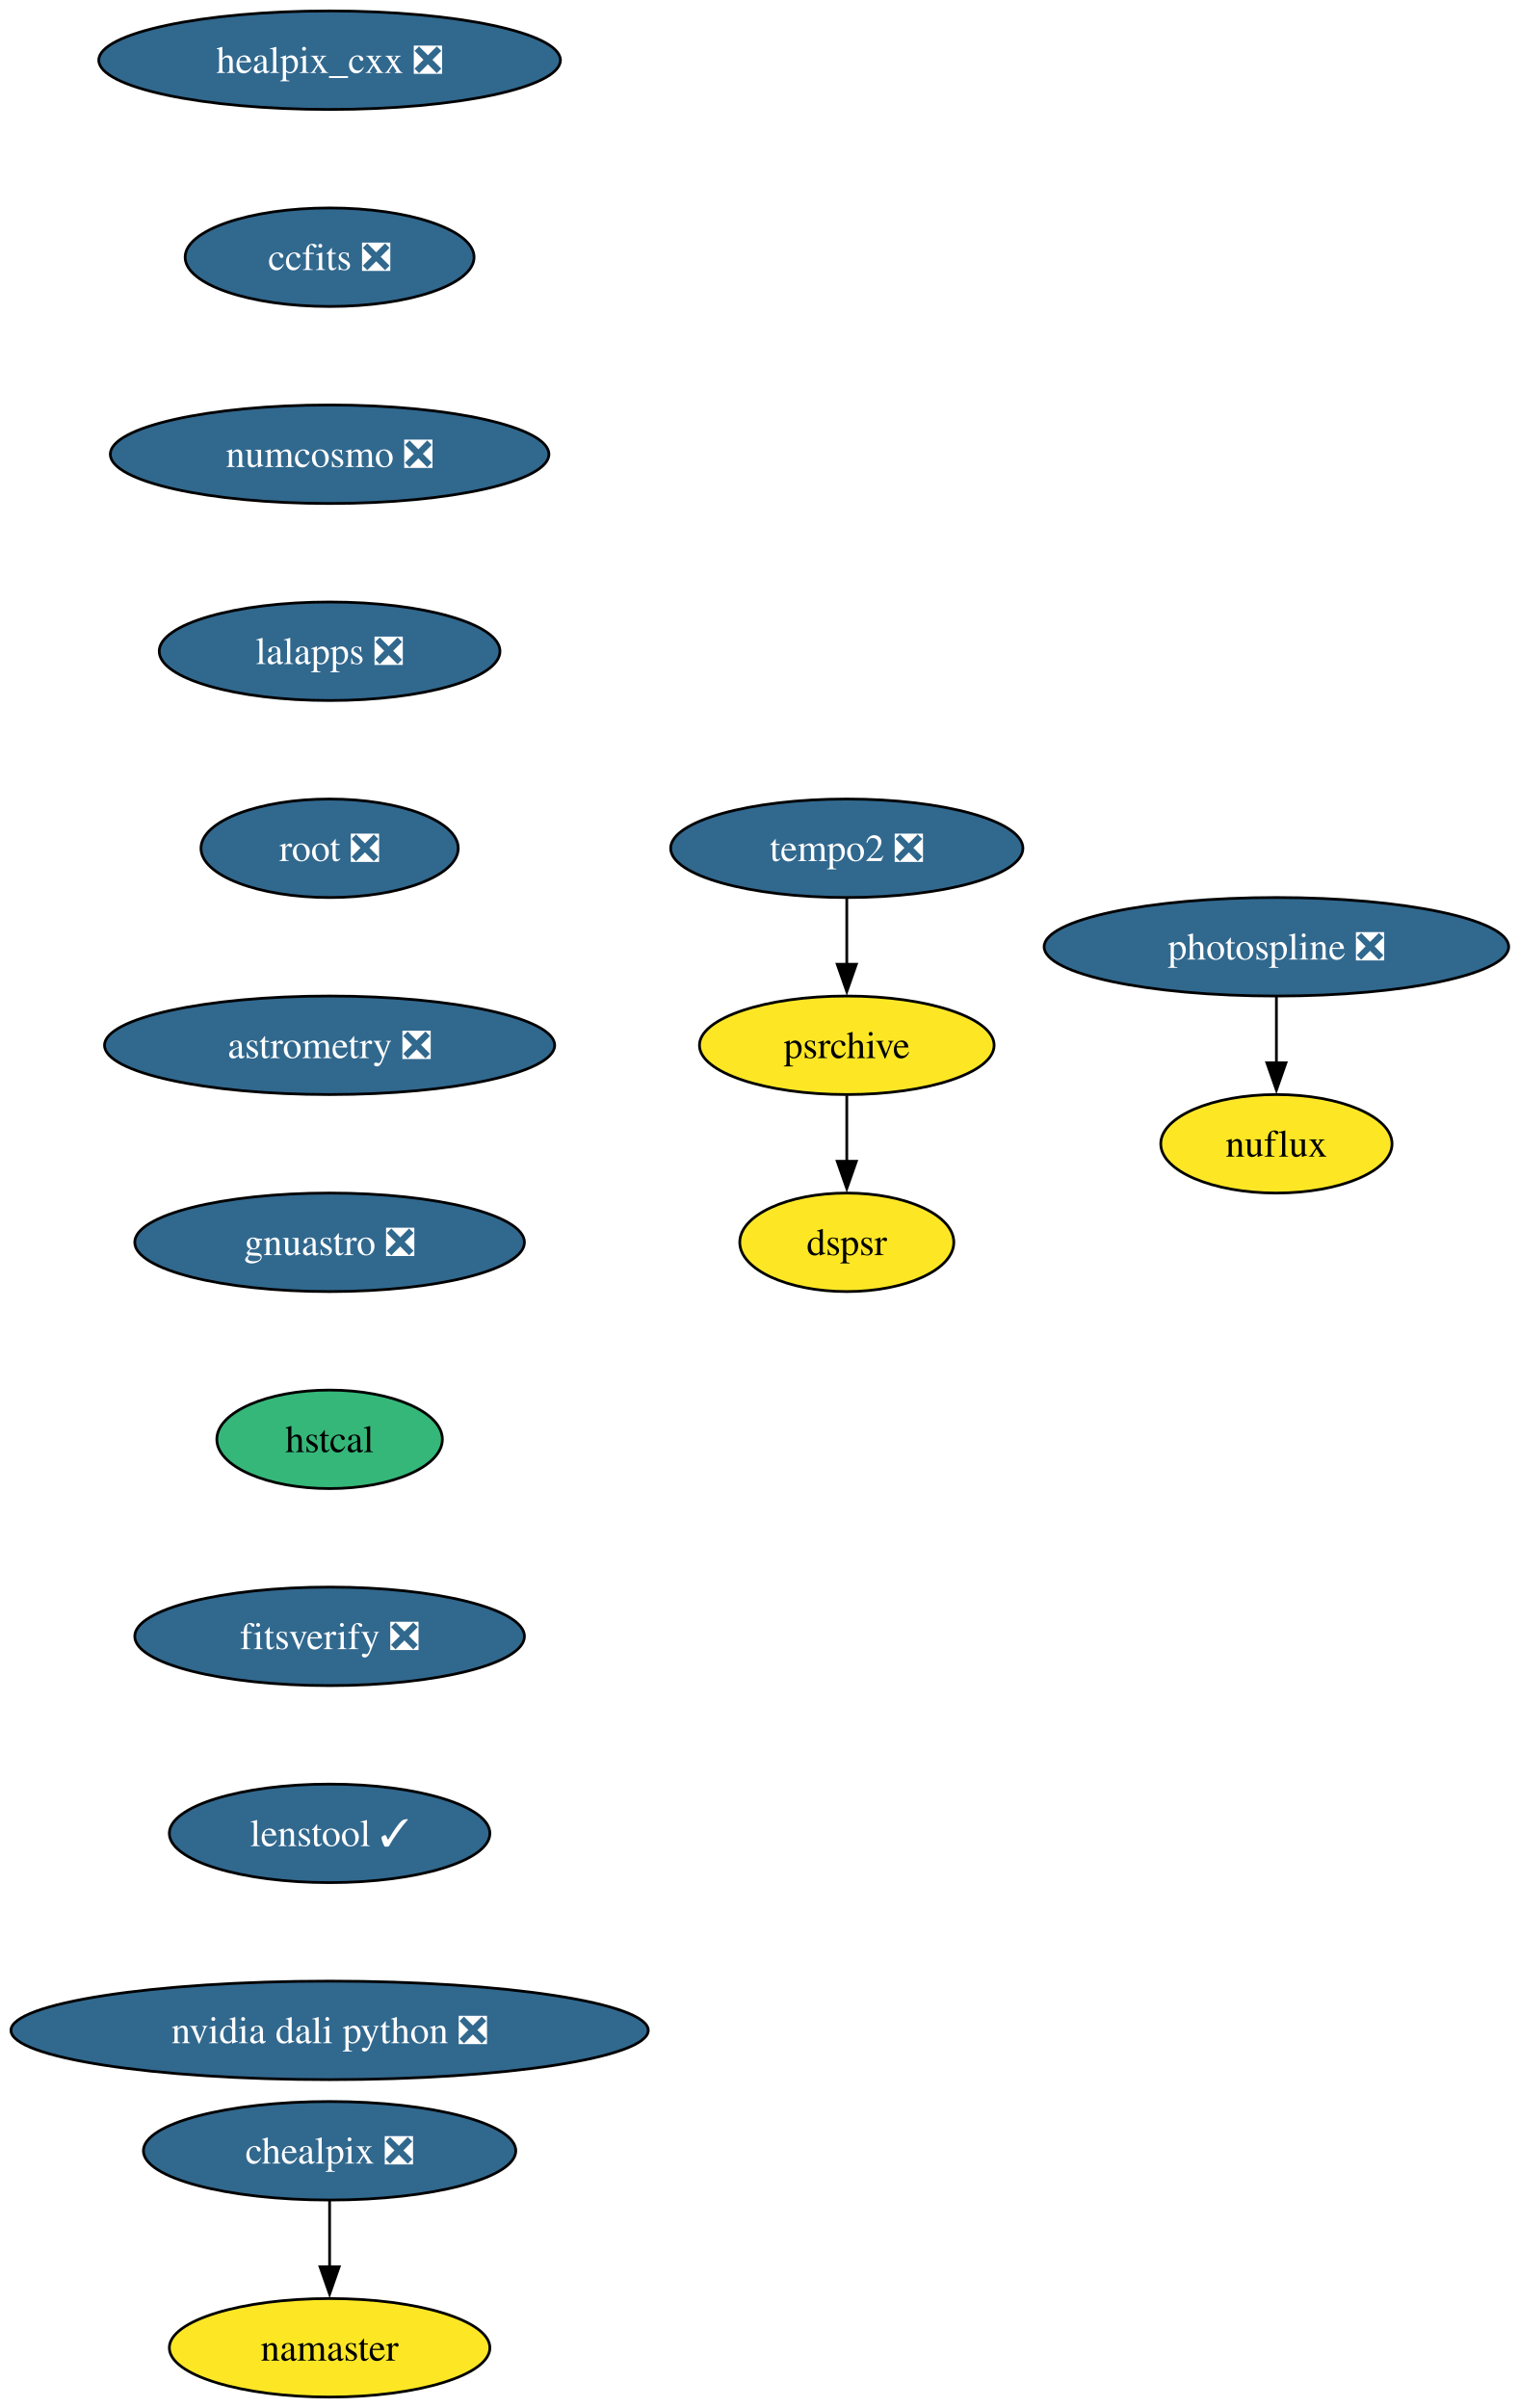
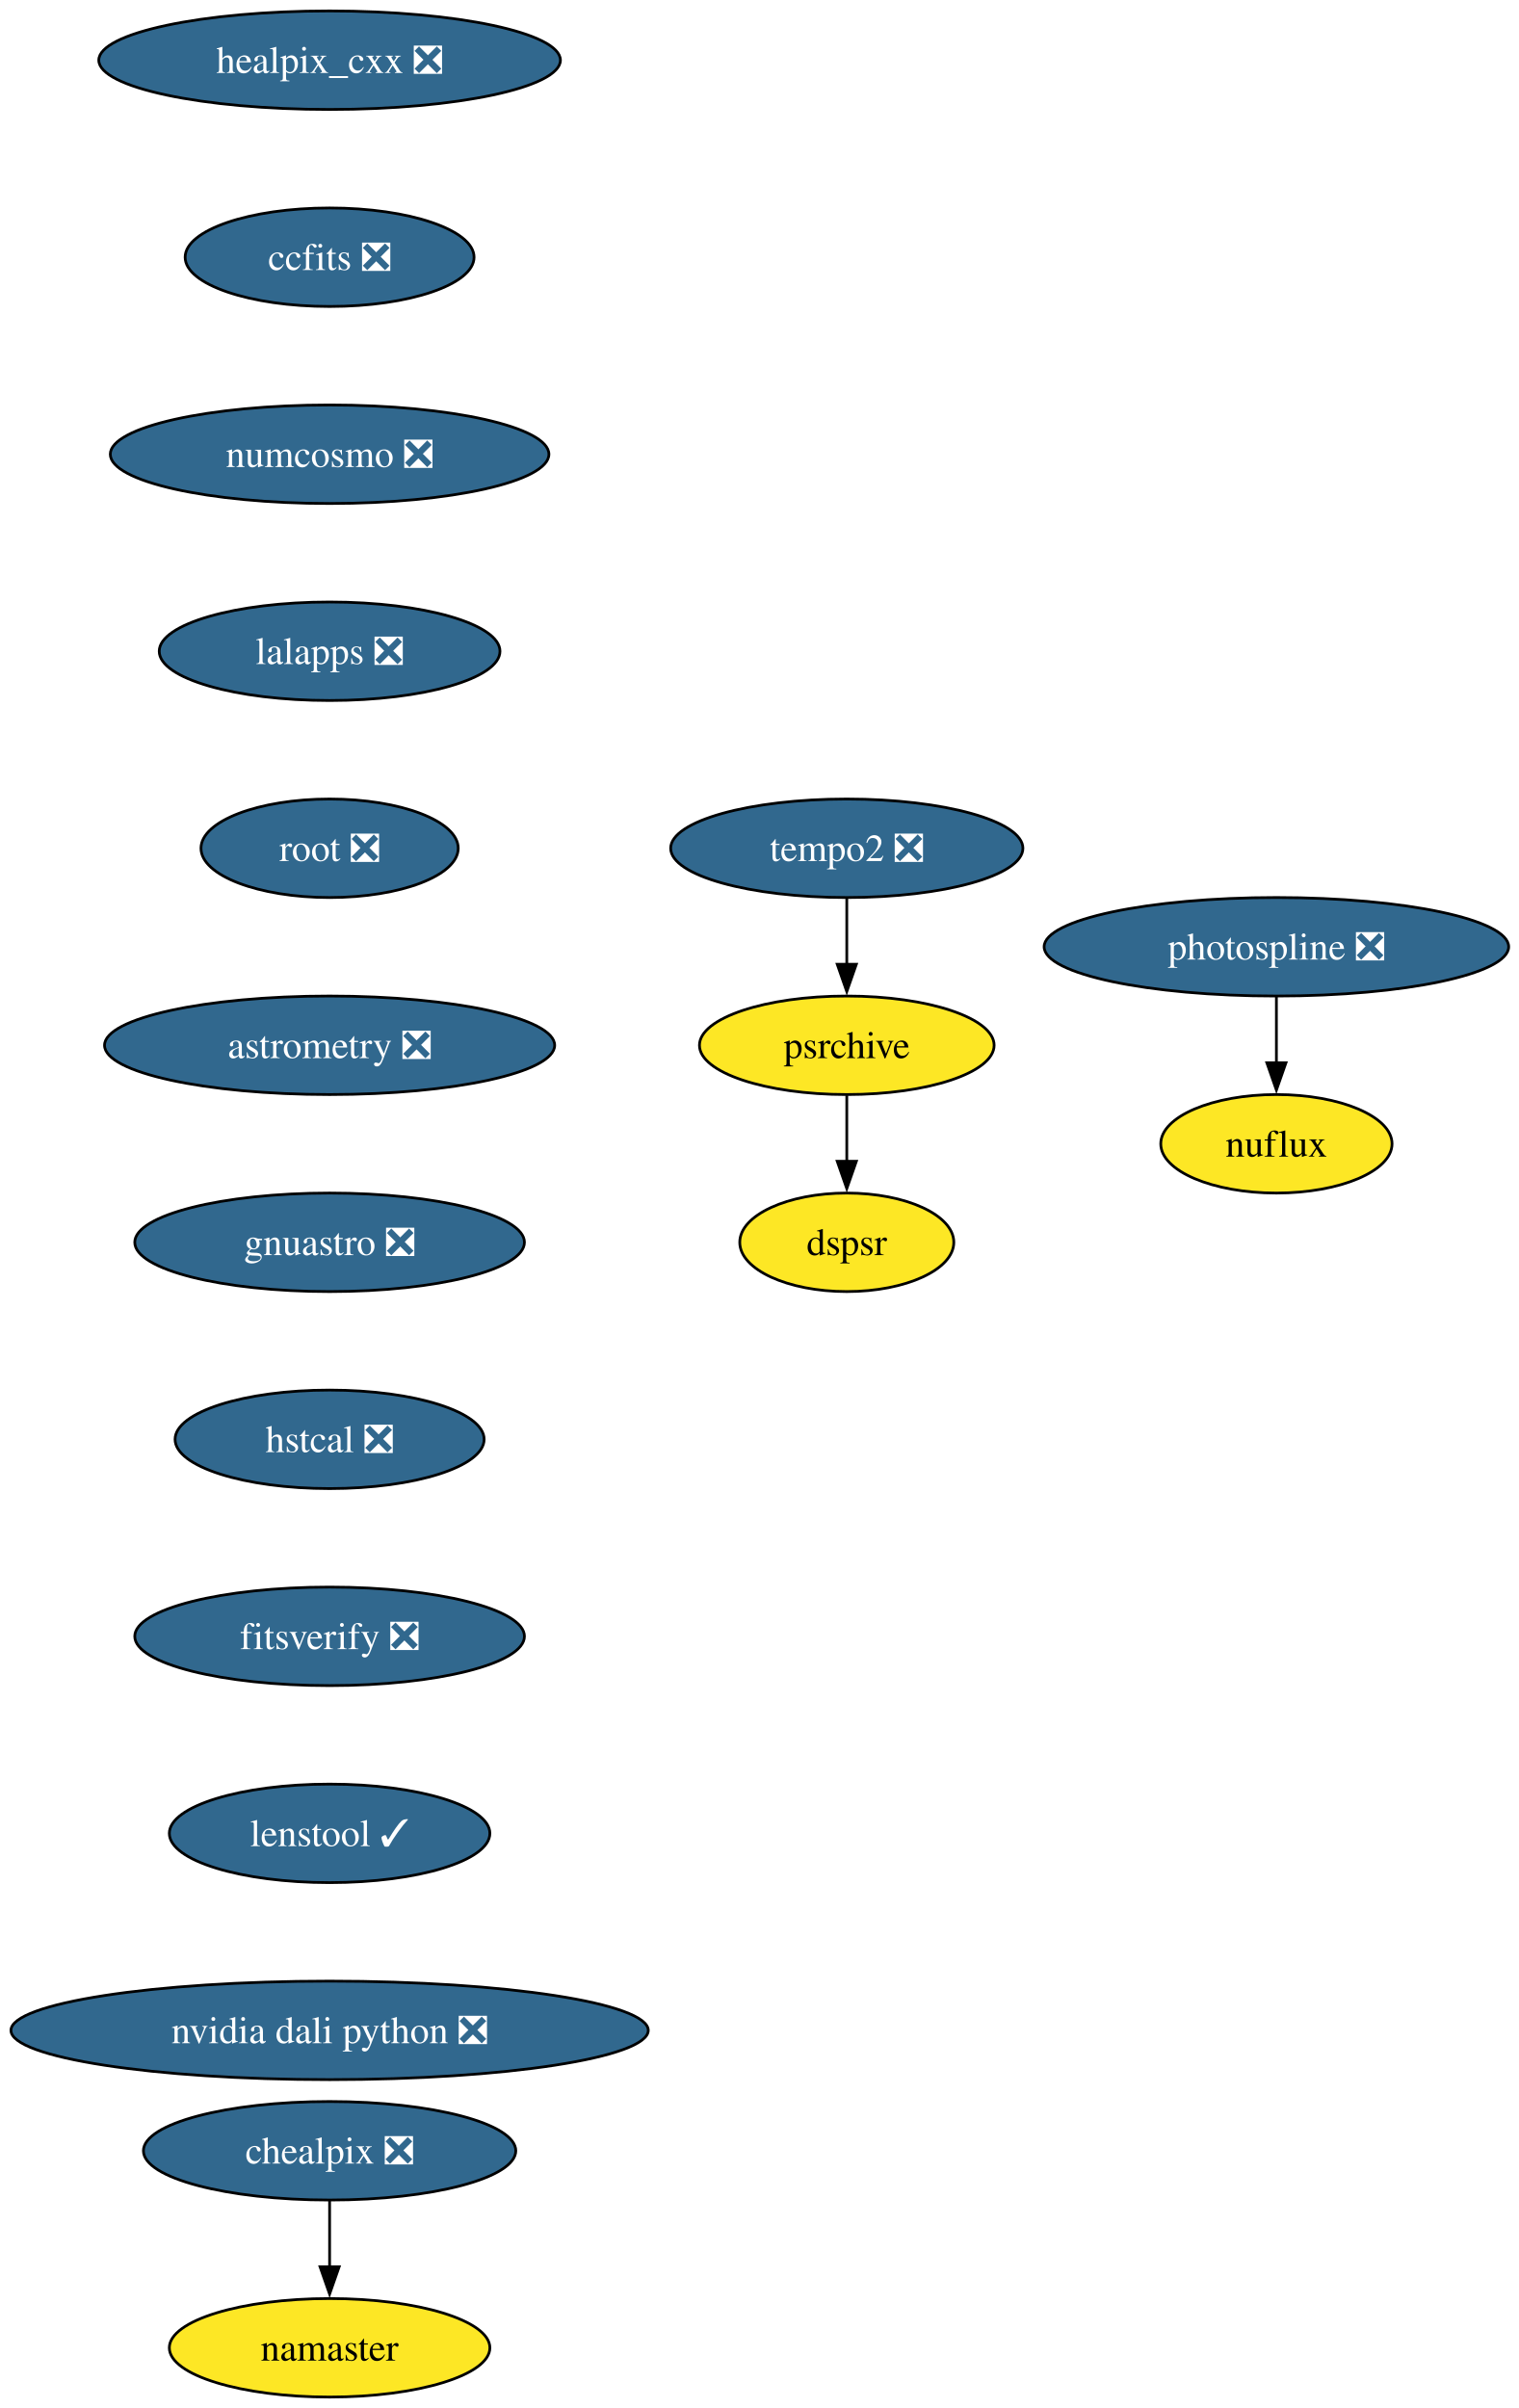
<svg xmlns="http://www.w3.org/2000/svg" xmlns:xlink="http://www.w3.org/1999/xlink" width="555pt" height="880pt" viewBox="0.00 0.00 555.00 880.00">
  <g id="graph0" class="graph" transform="scale(1 1) rotate(0) translate(4 876)">
    <polygon fill="white" stroke="none" points="-4,4 -4,-876 551.33,-876 551.33,4 -4,4" />
    <g id="node1" class="node">
      <g id="a_node1">
        <a xlink:href="https://github.com/conda-forge/healpix_cxx-feedstock/pull/41" xlink:title="healpix_cxx ❎">
          <ellipse fill="#31688e" stroke="black" cx="116.45" cy="-854" rx="84.35" ry="18" />
          <text xml:space="preserve" text-anchor="middle" x="116.45" y="-849.33" font-family="Times,serif" font-size="14.00" fill="white">healpix_cxx ❎</text>
        </a>
      </g>
    </g>
    <g id="node2" class="node">
      <g id="a_node2">
        <a xlink:href="https://github.com/conda-forge/ccfits-feedstock/pull/21" xlink:title="ccfits ❎">
          <ellipse fill="#31688e" stroke="black" cx="116.45" cy="-782" rx="52.79" ry="18" />
          <text xml:space="preserve" text-anchor="middle" x="116.45" y="-777.33" font-family="Times,serif" font-size="14.00" fill="white">ccfits ❎</text>
        </a>
      </g>
    </g>
    <g id="node3" class="node">
      <g id="a_node3">
        <a xlink:href="https://github.com/conda-forge/numcosmo-feedstock/pull/112" xlink:title="numcosmo ❎">
          <ellipse fill="#31688e" stroke="black" cx="116.45" cy="-710" rx="80.14" ry="18" />
          <text xml:space="preserve" text-anchor="middle" x="116.45" y="-705.33" font-family="Times,serif" font-size="14.00" fill="white">numcosmo ❎</text>
        </a>
      </g>
    </g>
    <g id="node4" class="node">
      <g id="a_node4">
        <a xlink:href="https://github.com/conda-forge/lalapps-feedstock/pull/64" xlink:title="lalapps ❎">
          <ellipse fill="#31688e" stroke="black" cx="116.45" cy="-638" rx="62.26" ry="18" />
          <text xml:space="preserve" text-anchor="middle" x="116.45" y="-633.33" font-family="Times,serif" font-size="14.00" fill="white">lalapps ❎</text>
        </a>
      </g>
    </g>
    <g id="node7" class="node">
      <g id="a_node7">
        <a xlink:href="https://github.com/conda-forge/root-feedstock/pull/348" xlink:title="root ❎">
          <ellipse fill="#31688e" stroke="black" cx="116.45" cy="-566" rx="47" ry="18" />
          <text xml:space="preserve" text-anchor="middle" x="116.45" y="-561.33" font-family="Times,serif" font-size="14.00" fill="white">root ❎</text>
        </a>
      </g>
    </g>
    <g id="node5" class="node">
      <g id="a_node5">
        <a xlink:href="https://github.com/conda-forge/chealpix-feedstock/pull/19" xlink:title="chealpix ❎">
          <ellipse fill="#31688e" stroke="black" cx="116.45" cy="-90" rx="68.04" ry="18" />
          <text xml:space="preserve" text-anchor="middle" x="116.45" y="-85.33" font-family="Times,serif" font-size="14.00" fill="white">chealpix ❎</text>
        </a>
      </g>
    </g>
    <g id="node6" class="node">
      <g id="a_node6">
        <a xlink:href="https://github.com/conda-forge/namaster-feedstock" xlink:title="namaster">
          <ellipse fill="#fde725" stroke="black" cx="116.45" cy="-18" rx="58.57" ry="18" />
          <text xml:space="preserve" text-anchor="middle" x="116.45" y="-13.32" font-family="Times,serif" font-size="14.00">namaster</text>
        </a>
      </g>
    </g>
    <g id="edge4" class="edge">
      <path fill="none" stroke="black" d="M116.45,-71.7C116.45,-64.41 116.45,-55.73 116.45,-47.54" />
      <polygon fill="black" stroke="black" points="119.95,-47.62 116.45,-37.62 112.95,-47.62 119.95,-47.62" />
    </g>
    <g id="node8" class="node">
      <g id="a_node8">
        <a xlink:href="https://github.com/conda-forge/astrometry-feedstock/pull/66" xlink:title="astrometry ❎">
          <ellipse fill="#31688e" stroke="black" cx="116.45" cy="-494" rx="82.25" ry="18" />
          <text xml:space="preserve" text-anchor="middle" x="116.45" y="-489.32" font-family="Times,serif" font-size="14.00" fill="white">astrometry ❎</text>
        </a>
      </g>
    </g>
    <g id="node11" class="node">
      <g id="a_node11">
        <a xlink:href="https://github.com/conda-forge/gnuastro-feedstock/pull/59" xlink:title="gnuastro ❎">
          <ellipse fill="#31688e" stroke="black" cx="116.45" cy="-422" rx="71.2" ry="18" />
          <text xml:space="preserve" text-anchor="middle" x="116.45" y="-417.32" font-family="Times,serif" font-size="14.00" fill="white">gnuastro ❎</text>
        </a>
      </g>
    </g>
    <g id="node9" class="node">
      <g id="a_node9">
        <a xlink:href="https://github.com/conda-forge/photospline-feedstock/pull/52" xlink:title="photospline ❎">
          <ellipse fill="#31688e" stroke="black" cx="462.45" cy="-530" rx="84.88" ry="18" />
          <text xml:space="preserve" text-anchor="middle" x="462.45" y="-525.33" font-family="Times,serif" font-size="14.00" fill="white">photospline ❎</text>
        </a>
      </g>
    </g>
    <g id="node10" class="node">
      <g id="a_node10">
        <a xlink:href="https://github.com/conda-forge/nuflux-feedstock" xlink:title="nuflux">
          <ellipse fill="#fde725" stroke="black" cx="462.45" cy="-458" rx="42.26" ry="18" />
          <text xml:space="preserve" text-anchor="middle" x="462.45" y="-453.32" font-family="Times,serif" font-size="14.00">nuflux</text>
        </a>
      </g>
    </g>
    <g id="edge7" class="edge">
      <path fill="none" stroke="black" d="M462.45,-511.7C462.45,-504.41 462.45,-495.73 462.45,-487.54" />
      <polygon fill="black" stroke="black" points="465.95,-487.62 462.45,-477.62 458.95,-487.62 465.95,-487.62" />
    </g>
    <g id="node12" class="node">
      <g id="a_node12">
-         <a xlink:href="https://github.com/conda-forge/hstcal-feedstock" xlink:title="hstcal">
-           <ellipse fill="#35b779" stroke="black" cx="116.45" cy="-350" rx="41.21" ry="18" />
-           <text xml:space="preserve" text-anchor="middle" x="116.45" y="-345.32" font-family="Times,serif" font-size="14.00">hstcal</text>
+         <a xlink:href="https://github.com/conda-forge/hstcal-feedstock/pull/44" xlink:title="hstcal ❎">
+           <ellipse fill="#31688e" stroke="black" cx="116.45" cy="-350" rx="56.47" ry="18" />
+           <text xml:space="preserve" text-anchor="middle" x="116.45" y="-345.32" font-family="Times,serif" font-size="14.00" fill="white">hstcal ❎</text>
        </a>
      </g>
    </g>
    <g id="node16" class="node">
      <g id="a_node16">
        <a xlink:href="https://github.com/conda-forge/fitsverify-feedstock/pull/29" xlink:title="fitsverify ❎">
          <ellipse fill="#31688e" stroke="black" cx="116.45" cy="-278" rx="71.2" ry="18" />
          <text xml:space="preserve" text-anchor="middle" x="116.45" y="-273.32" font-family="Times,serif" font-size="14.00" fill="white">fitsverify ❎</text>
        </a>
      </g>
    </g>
    <g id="node13" class="node">
      <g id="a_node13">
        <a xlink:href="https://github.com/conda-forge/tempo2-feedstock/pull/44" xlink:title="tempo2 ❎">
          <ellipse fill="#31688e" stroke="black" cx="305.45" cy="-566" rx="64.36" ry="18" />
          <text xml:space="preserve" text-anchor="middle" x="305.45" y="-561.33" font-family="Times,serif" font-size="14.00" fill="white">tempo2 ❎</text>
        </a>
      </g>
    </g>
    <g id="node14" class="node">
      <g id="a_node14">
        <a xlink:href="https://github.com/conda-forge/psrchive-feedstock" xlink:title="psrchive">
          <ellipse fill="#fde725" stroke="black" cx="305.45" cy="-494" rx="53.84" ry="18" />
          <text xml:space="preserve" text-anchor="middle" x="305.45" y="-489.32" font-family="Times,serif" font-size="14.00">psrchive</text>
        </a>
      </g>
    </g>
    <g id="edge10" class="edge">
      <path fill="none" stroke="black" d="M305.45,-547.7C305.45,-540.41 305.45,-531.73 305.45,-523.54" />
      <polygon fill="black" stroke="black" points="308.95,-523.62 305.45,-513.62 301.95,-523.62 308.95,-523.62" />
    </g>
    <g id="node15" class="node">
      <g id="a_node15">
        <a xlink:href="https://github.com/conda-forge/dspsr-feedstock" xlink:title="dspsr">
          <ellipse fill="#fde725" stroke="black" cx="305.45" cy="-422" rx="39.11" ry="18" />
          <text xml:space="preserve" text-anchor="middle" x="305.45" y="-417.32" font-family="Times,serif" font-size="14.00">dspsr</text>
        </a>
      </g>
    </g>
    <g id="edge11" class="edge">
      <path fill="none" stroke="black" d="M305.45,-475.7C305.45,-468.41 305.45,-459.73 305.45,-451.54" />
      <polygon fill="black" stroke="black" points="308.95,-451.62 305.45,-441.62 301.95,-451.62 308.95,-451.62" />
    </g>
    <g id="node17" class="node">
      <g id="a_node17">
        <a xlink:href="https://github.com/conda-forge/lenstool-feedstock/pull/43" xlink:title="lenstool ✓">
          <ellipse fill="#31688e" stroke="black" cx="116.45" cy="-206" rx="58.57" ry="18" />
          <text xml:space="preserve" text-anchor="middle" x="116.45" y="-201.33" font-family="Times,serif" font-size="14.00" fill="white">lenstool ✓</text>
        </a>
      </g>
    </g>
    <g id="node18" class="node">
      <g id="a_node18">
        <a xlink:href="https://github.com/conda-forge/nvidia-dali-python-feedstock/pull/68" xlink:title="nvidia dali python ❎">
          <ellipse fill="#31688e" stroke="black" cx="116.45" cy="-134" rx="116.45" ry="18" />
          <text xml:space="preserve" text-anchor="middle" x="116.45" y="-129.32" font-family="Times,serif" font-size="14.00" fill="white">nvidia dali python ❎</text>
        </a>
      </g>
    </g>
  </g>
</svg>
